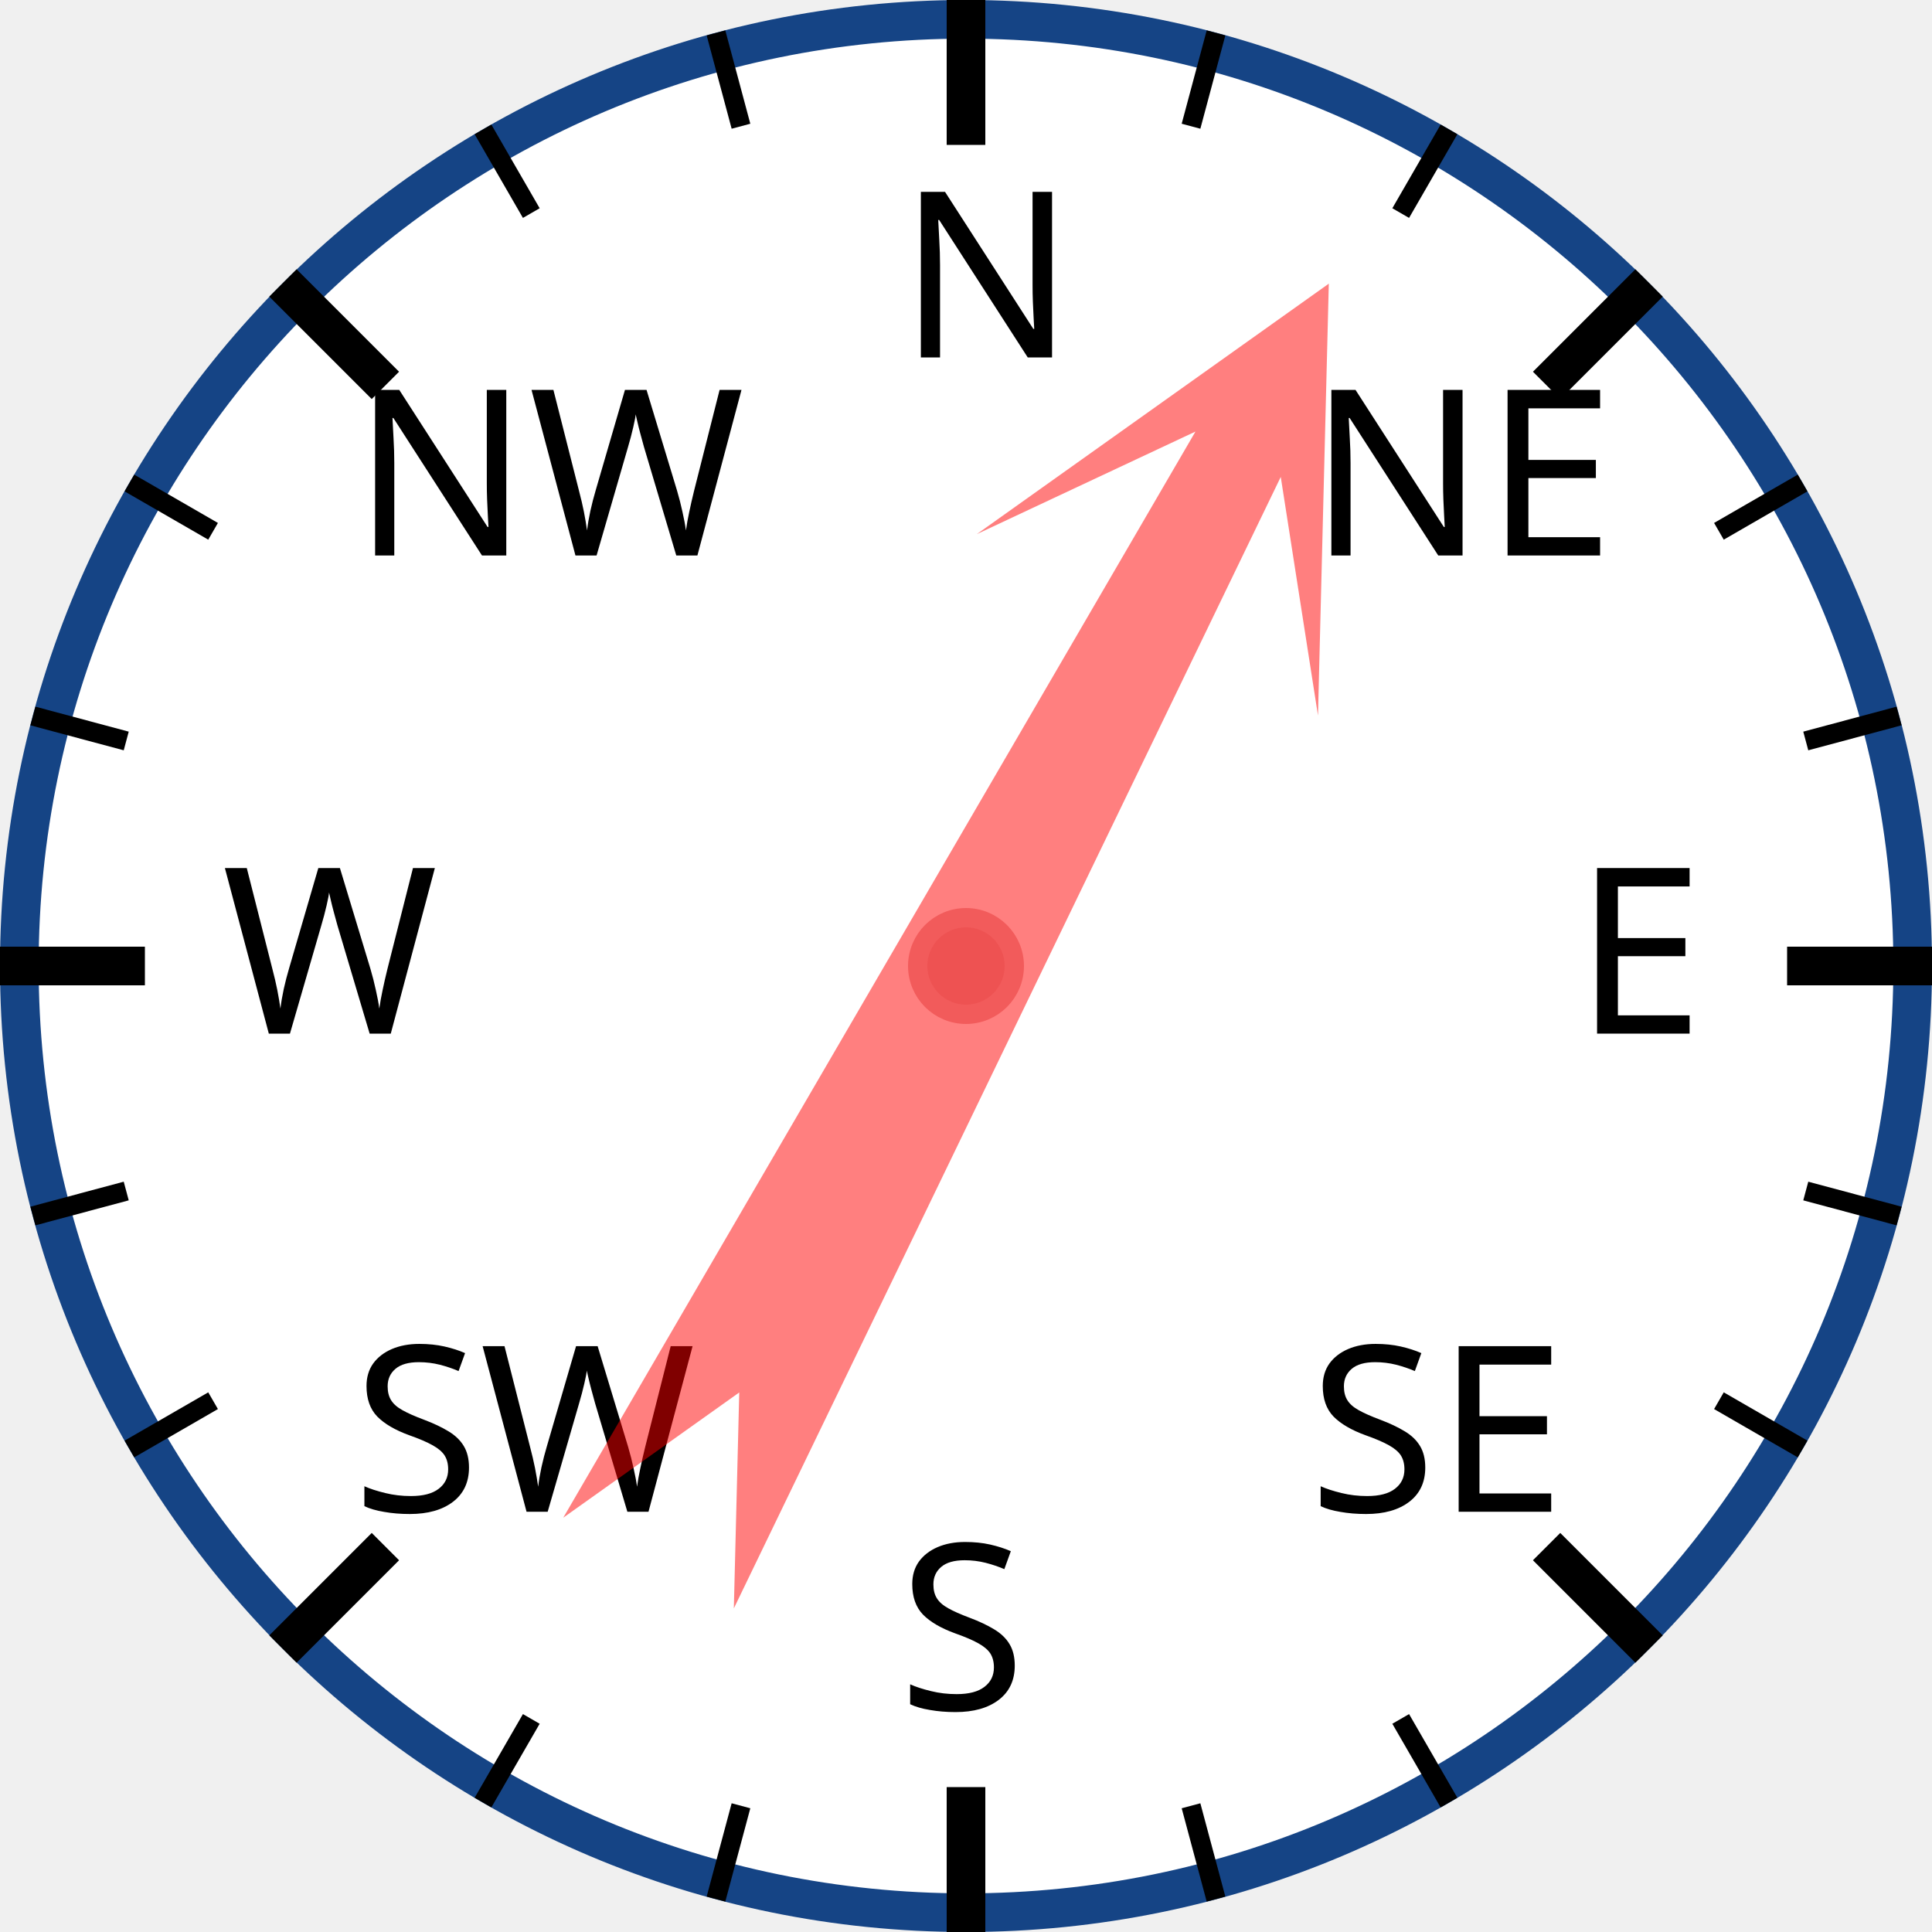
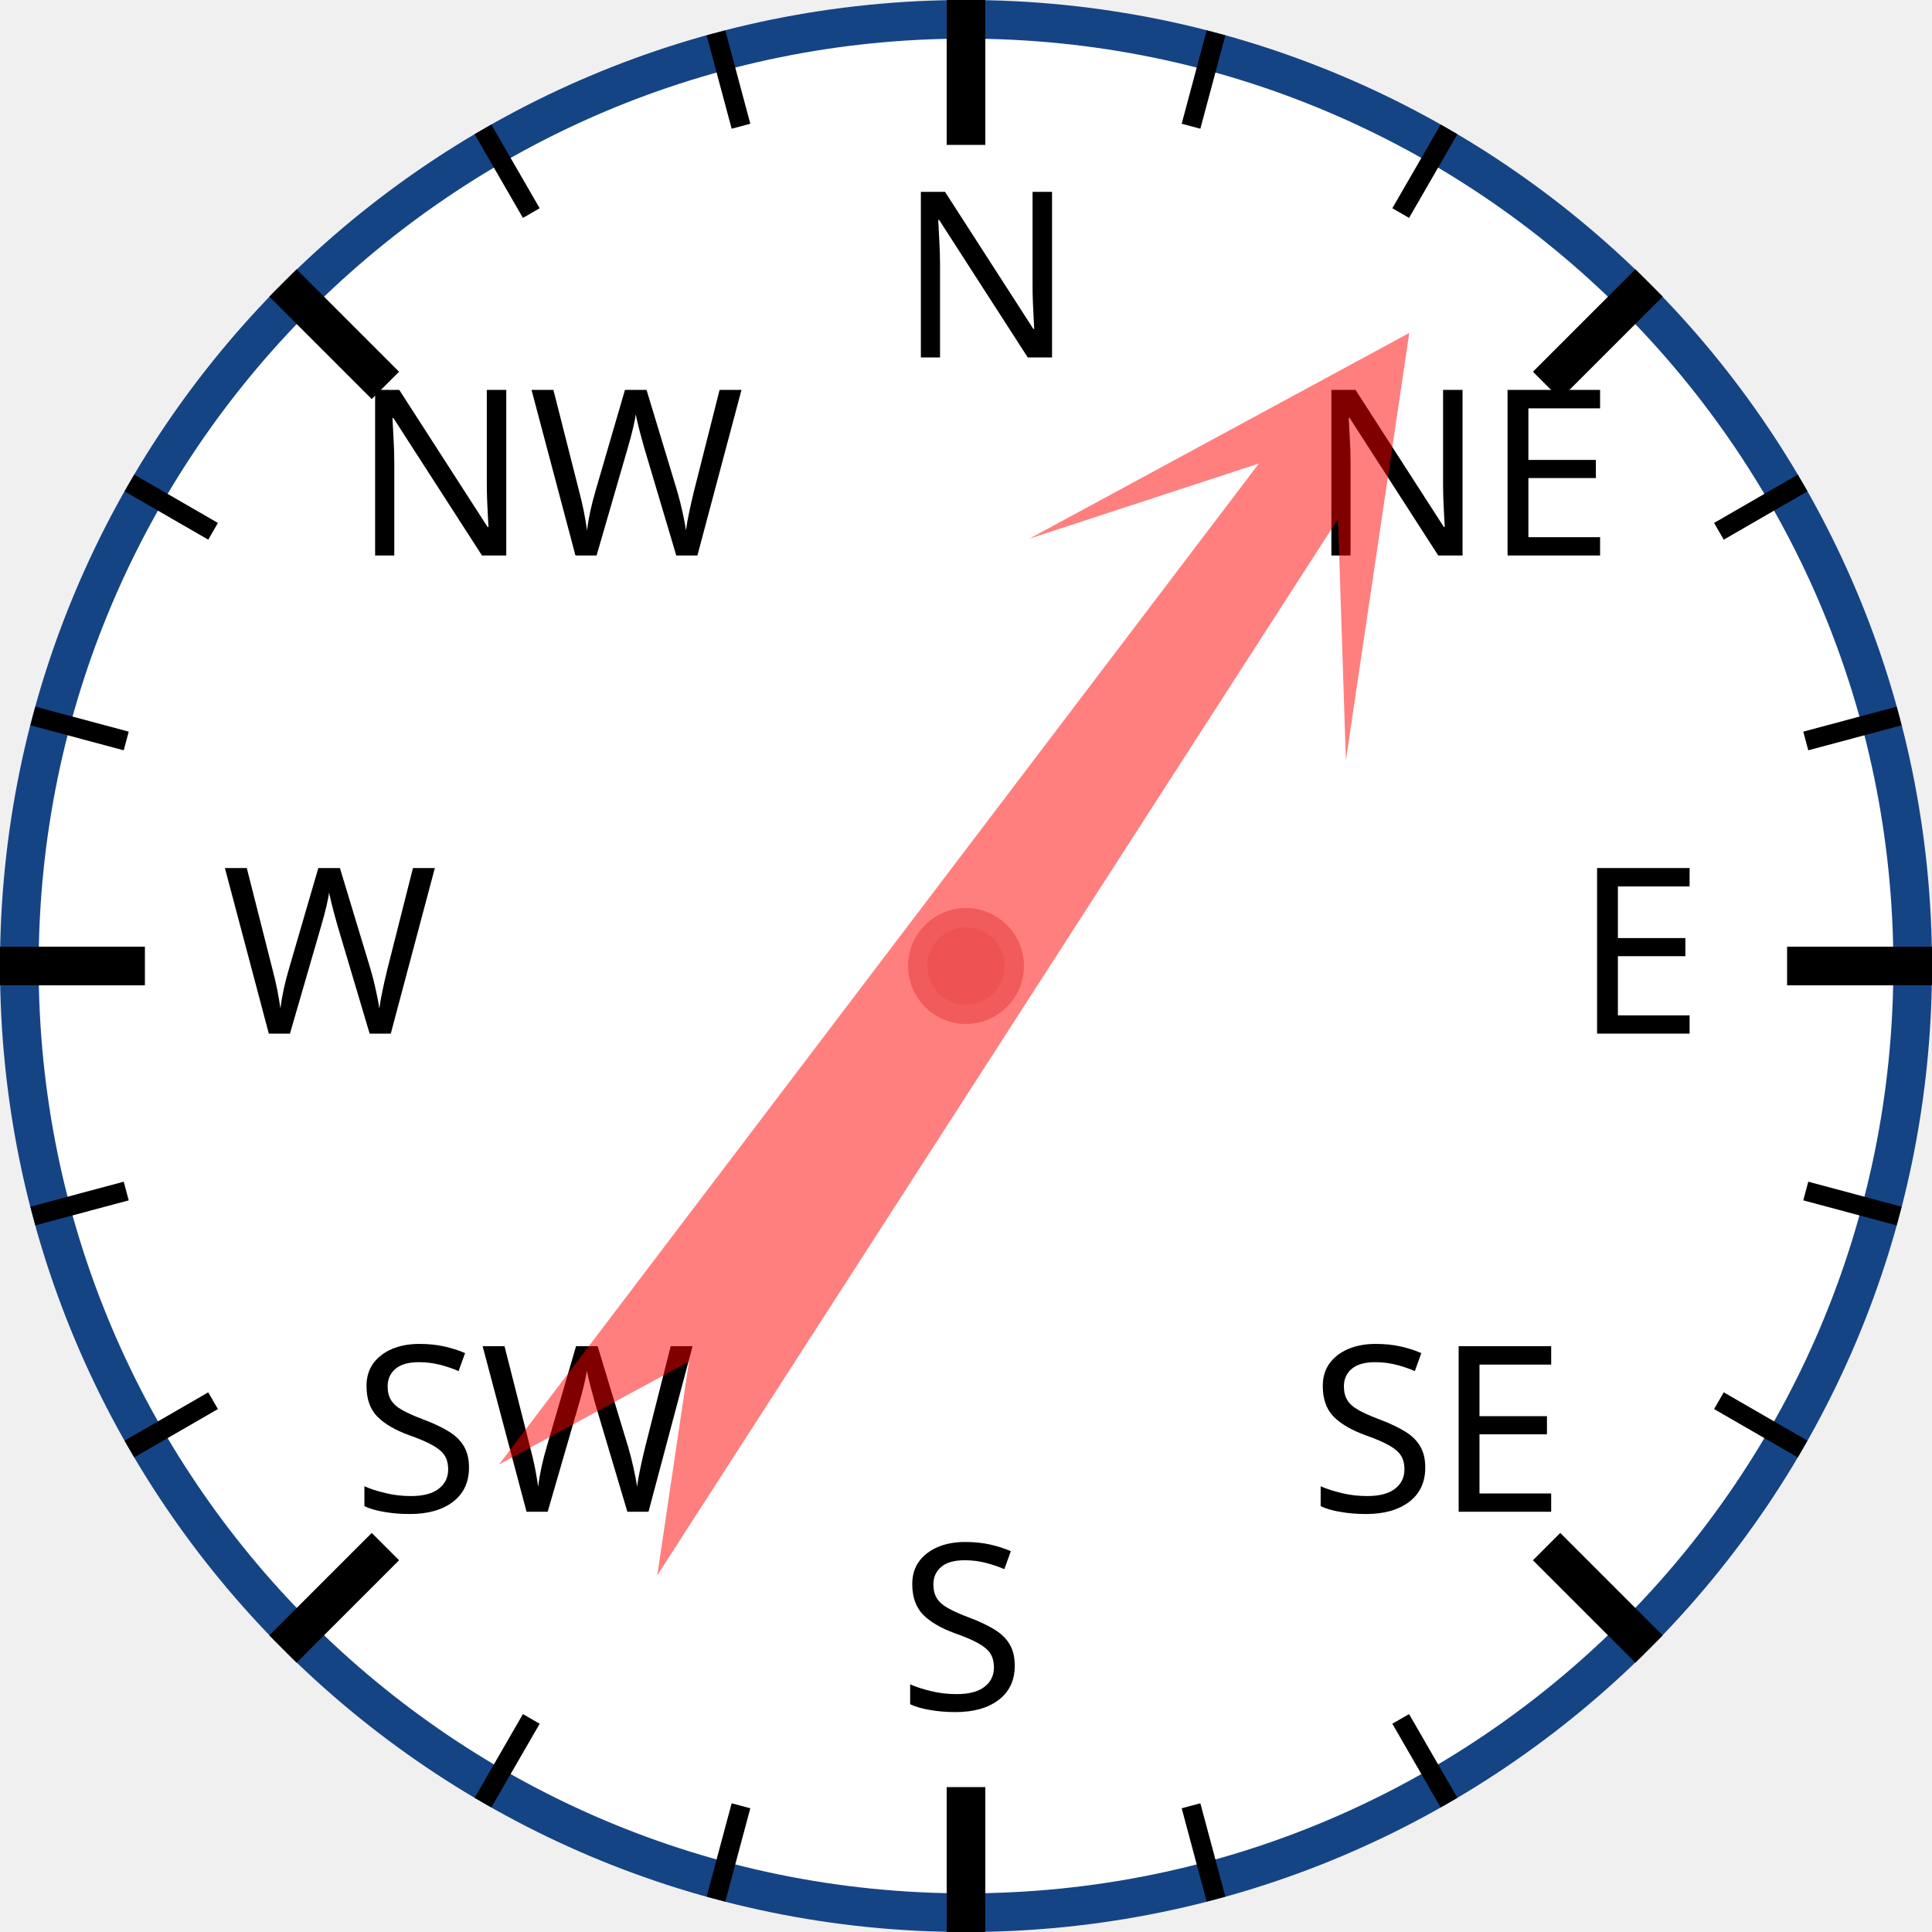
<svg xmlns="http://www.w3.org/2000/svg" width="120px" height="120px" viewBox="0 0 200 200">
  <circle cx="100" cy="100" r="98" style="fill: white; stroke: #154485; stroke-width: 4;" />
  <text x="93.0" y="37.0" style="font-family: sans-serif; font-size: 18pt;">N</text>
  <line x1="100.0" y1="0.0" x2="100.0" y2="15.0" style="stroke: black; stroke-width: 4;" />
  <line x1="74.118" y1="3.407" x2="76.706" y2="13.067" style="stroke: black; stroke-width: 2;" />
  <line x1="50" y1="13.397" x2="55" y2="22.058" style="stroke: black; stroke-width: 2;" />
  <text x="36.503" y="57.503" style="font-family: sans-serif; font-size: 18pt;">NW</text>
  <line x1="29.289" y1="29.289" x2="39.896" y2="39.896" style="stroke: black; stroke-width: 4;" />
  <line x1="13.397" y1="50" x2="22.058" y2="55" style="stroke: black; stroke-width: 2;" />
  <line x1="3.407" y1="74.118" x2="13.067" y2="76.706" style="stroke: black; stroke-width: 2;" />
  <text x="23.0" y="107.0" style="font-family: sans-serif; font-size: 18pt;">W</text>
  <line x1="0.0" y1="100.0" x2="15.0" y2="100.0" style="stroke: black; stroke-width: 4;" />
  <line x1="3.407" y1="125.882" x2="13.067" y2="123.294" style="stroke: black; stroke-width: 2;" />
  <line x1="13.397" y1="150" x2="22.058" y2="145" style="stroke: black; stroke-width: 2;" />
  <text x="36.503" y="156.497" style="font-family: sans-serif; font-size: 18pt;">SW</text>
  <line x1="29.289" y1="170.711" x2="39.896" y2="160.104" style="stroke: black; stroke-width: 4;" />
  <line x1="50" y1="186.603" x2="55" y2="177.942" style="stroke: black; stroke-width: 2;" />
  <line x1="74.118" y1="196.593" x2="76.706" y2="186.933" style="stroke: black; stroke-width: 2;" />
  <text x="93" y="177.0" style="font-family: sans-serif; font-size: 18pt;">S</text>
  <line x1="100" y1="200.0" x2="100" y2="185.0" style="stroke: black; stroke-width: 4;" />
  <line x1="125.882" y1="196.593" x2="123.294" y2="186.933" style="stroke: black; stroke-width: 2;" />
  <line x1="150.0" y1="186.603" x2="145.0" y2="177.942" style="stroke: black; stroke-width: 2;" />
  <text x="135.497" y="156.497" style="font-family: sans-serif; font-size: 18pt;">SE</text>
  <line x1="170.711" y1="170.711" x2="160.104" y2="160.104" style="stroke: black; stroke-width: 4;" />
  <line x1="186.603" y1="150" x2="177.942" y2="145" style="stroke: black; stroke-width: 2;" />
  <line x1="196.593" y1="125.882" x2="186.933" y2="123.294" style="stroke: black; stroke-width: 2;" />
  <text x="163.0" y="107" style="font-family: sans-serif; font-size: 18pt;">E</text>
  <line x1="200.0" y1="100" x2="185.0" y2="100" style="stroke: black; stroke-width: 4;" />
  <line x1="196.593" y1="74.118" x2="186.933" y2="76.706" style="stroke: black; stroke-width: 2;" />
  <line x1="186.603" y1="50" x2="177.942" y2="55" style="stroke: black; stroke-width: 2;" />
  <text x="135.497" y="57.503" style="font-family: sans-serif; font-size: 18pt;">NE</text>
  <line x1="170.711" y1="29.289" x2="160.104" y2="39.896" style="stroke: black; stroke-width: 4;" />
  <line x1="150" y1="13.397" x2="145" y2="22.058" style="stroke: black; stroke-width: 2;" />
  <line x1="125.882" y1="3.407" x2="123.294" y2="13.067" style="stroke: black; stroke-width: 2;" />
-   <polygon points="100 20 120 60 105 40 110 170 100 150 90 170 95 40 80 60" style="fill: red; fill-opacity: 0.5;" transform="rotate(28,100,100)" />
+   <polygon points="100 20 120 60 105 40 110 170 100 150 90 170 95 40 80 60" style="fill: red; fill-opacity: 0.5;" transform="rotate(35,100,100)" />
  <circle cx="100" cy="100" r="5" style="fill: #EE5252; stroke: #F25B5B; stroke-width: 2;" />
</svg>
